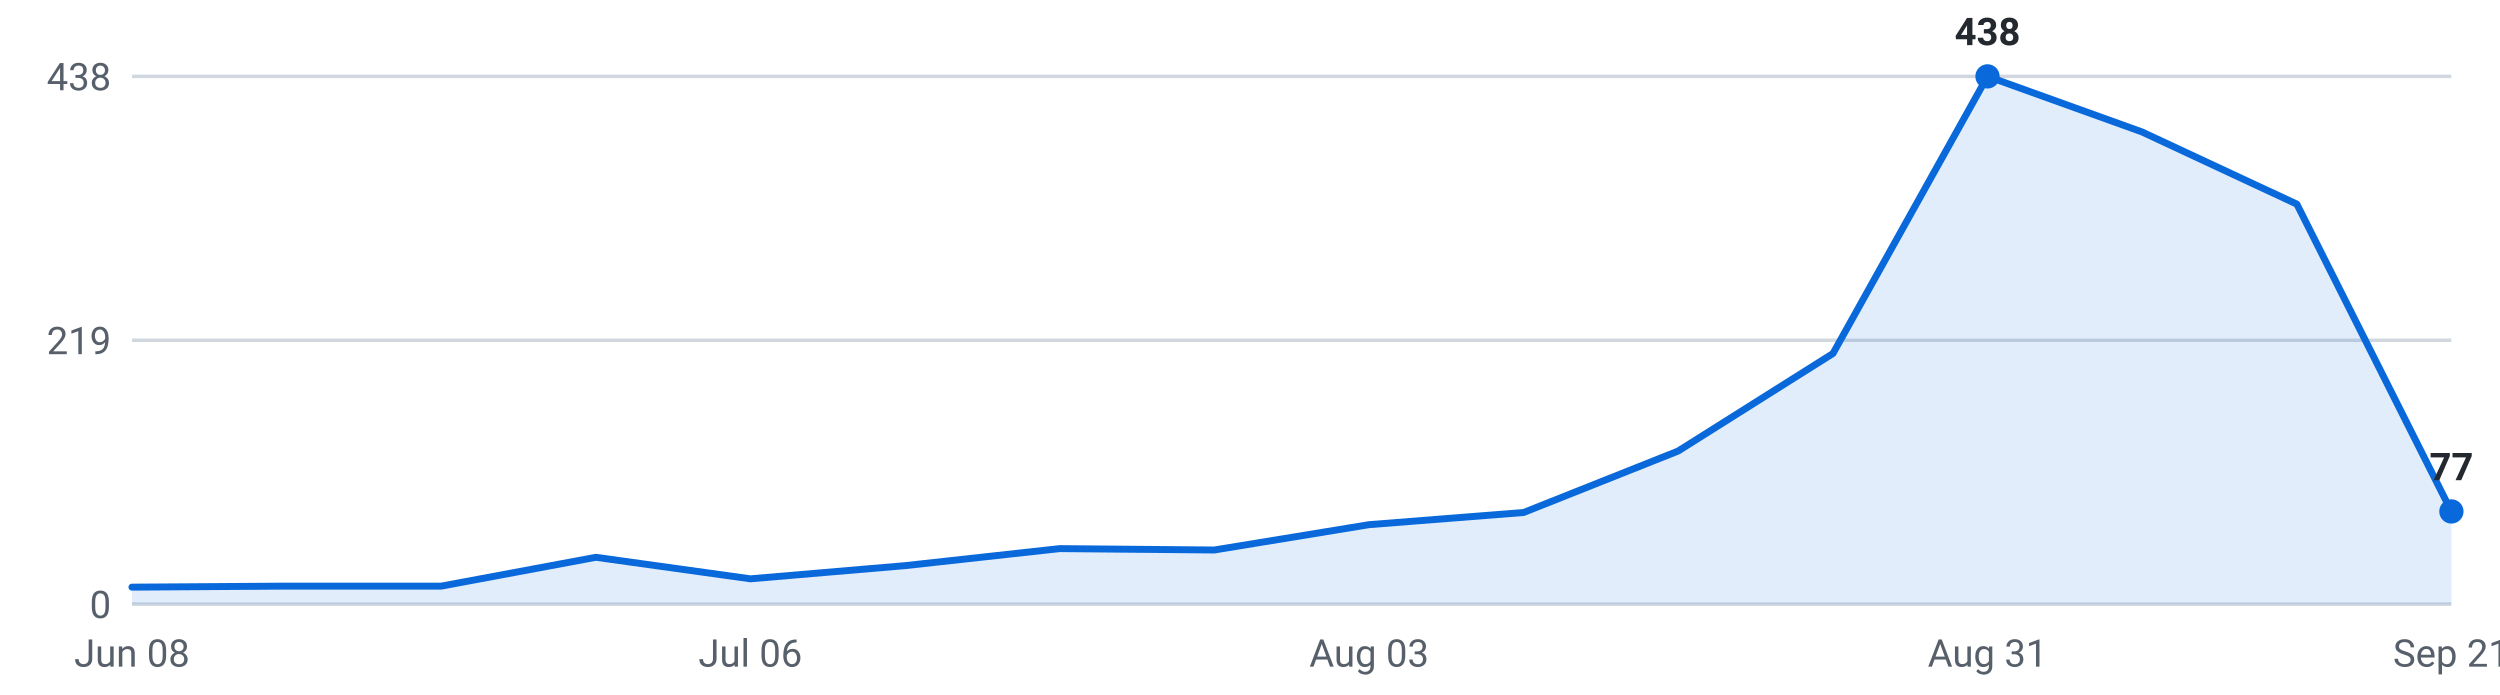
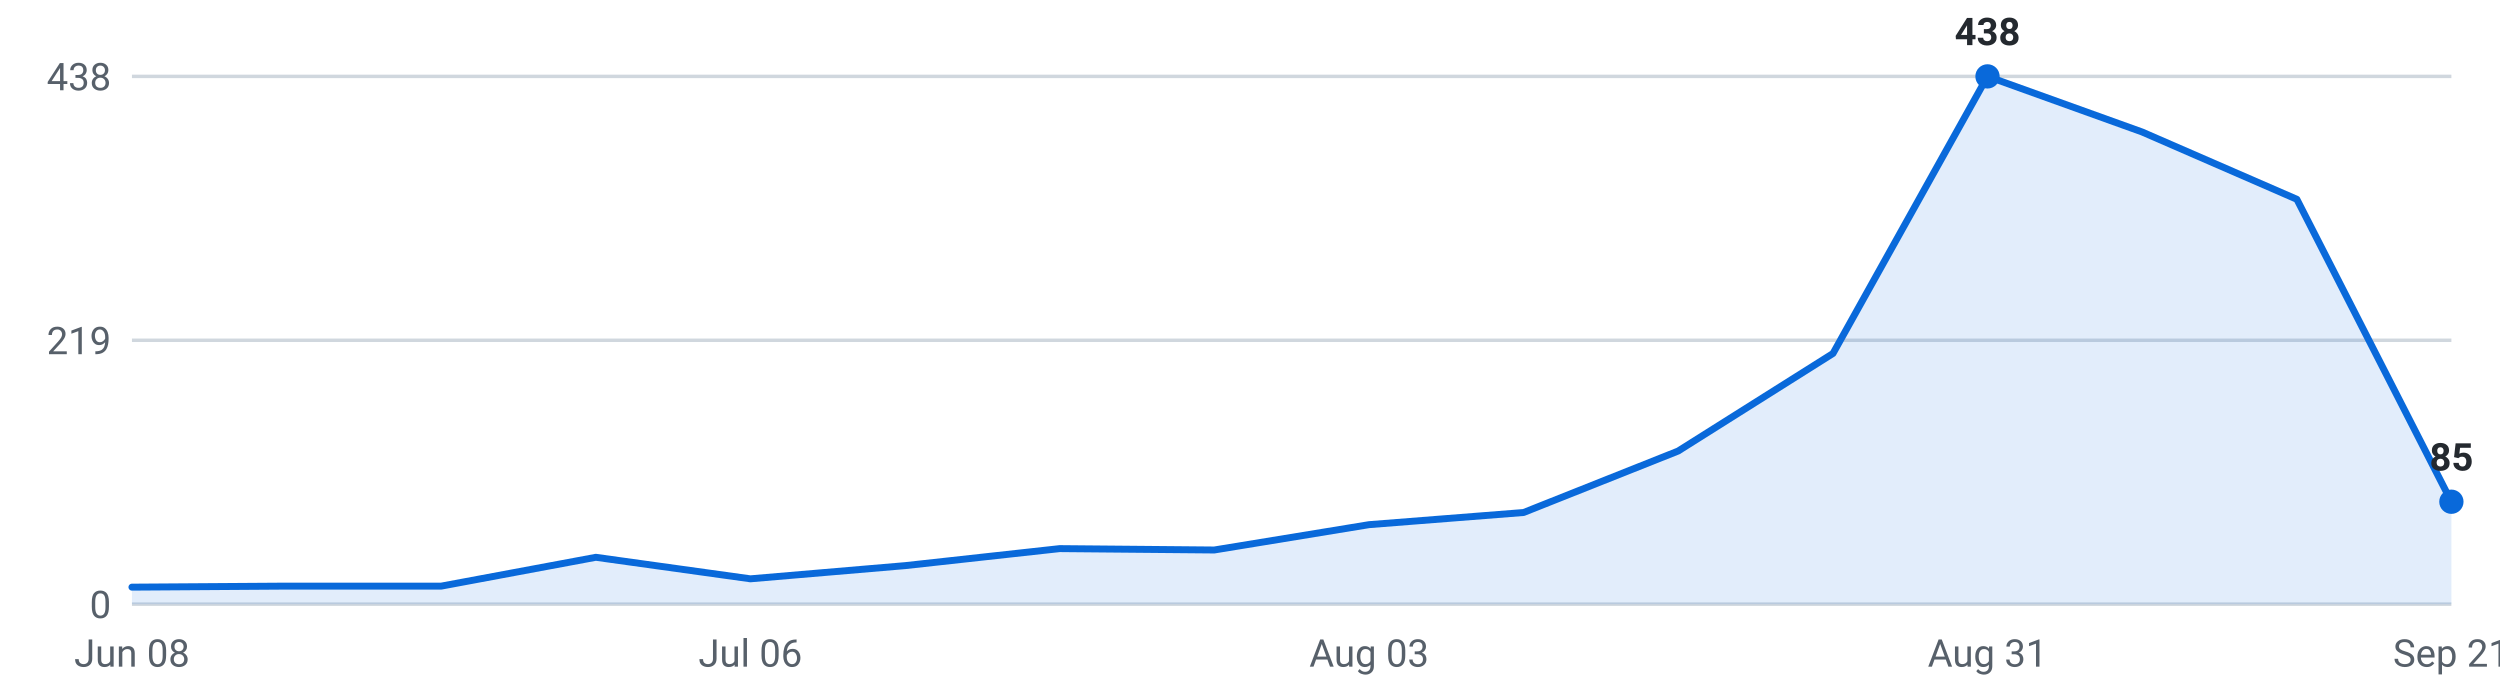
<svg xmlns="http://www.w3.org/2000/svg" viewBox="0 0 720 200" width="720" height="200" role="img" aria-label="Internships posted per week, last 16 weeks">
  <g font-family="-apple-system,Segoe UI,Roboto,sans-serif" font-size="11">
    <line x1="38" y1="174.0" x2="706" y2="174.0" stroke="#d0d7de" stroke-width="1" />
    <text x="32" y="178.0" text-anchor="end" fill="#57606a">0</text>
    <line x1="38" y1="98.0" x2="706" y2="98.0" stroke="#d0d7de" stroke-width="1" />
    <text x="32" y="102.0" text-anchor="end" fill="#57606a">219</text>
    <line x1="38" y1="22.0" x2="706" y2="22.0" stroke="#d0d7de" stroke-width="1" />
    <text x="32" y="26.0" text-anchor="end" fill="#57606a">438</text>
-     <path d="M38.0,174 L38.0,169.1 L82.5,168.8 L127.1,168.8 L171.6,160.5 L216.1,166.7 L260.7,162.9 L305.2,158.0 L349.7,158.4 L394.3,151.1 L438.8,147.6 L483.3,129.9 L527.9,101.8 L572.4,22.0 L616.9,38.0 L661.5,58.8 L706.0,147.3 L706.0,174 Z" fill="#0969da" fill-opacity="0.12" />
-     <polyline points="38.0,169.1 82.5,168.8 127.1,168.8 171.6,160.5 216.1,166.7 260.7,162.9 305.2,158.0 349.7,158.4 394.3,151.1 438.8,147.6 483.3,129.9 527.9,101.8 572.4,22.0 616.9,38.0 661.5,58.8 706.0,147.3" fill="none" stroke="#0969da" stroke-width="2" stroke-linejoin="round" stroke-linecap="round" />
+     <path d="M38.0,174 L38.0,169.1 L82.5,168.8 L127.1,168.8 L171.6,160.5 L216.1,166.7 L260.7,162.9 L305.2,158.0 L349.7,158.4 L394.3,151.1 L438.8,147.6 L483.3,129.9 L527.9,101.8 L572.4,22.0 L616.9,38.0 L661.5,57.4 L706.0,144.5 L706.0,174 Z" fill="#0969da" fill-opacity="0.12" />
+     <polyline points="38.0,169.1 82.5,168.8 127.1,168.8 171.6,160.5 216.1,166.7 260.7,162.9 305.2,158.0 349.7,158.4 394.3,151.1 438.8,147.6 483.3,129.9 527.9,101.8 572.4,22.0 616.9,38.0 661.5,57.4 706.0,144.5" fill="none" stroke="#0969da" stroke-width="2" stroke-linejoin="round" stroke-linecap="round" />
    <circle cx="572.4" cy="22.0" r="3.5" fill="#0969da" />
    <text x="572.4" y="13.0" text-anchor="middle" fill="#24292f" font-weight="600">438</text>
-     <circle cx="706.0" cy="147.3" r="3.5" fill="#0969da" />
-     <text x="706.0" y="138.3" text-anchor="middle" fill="#24292f" font-weight="600">77</text>
+     <circle cx="706.0" cy="144.5" r="3.5" fill="#0969da" />
+     <text x="706.0" y="135.5" text-anchor="middle" fill="#24292f" font-weight="600">85</text>
    <text x="38.0" y="192" text-anchor="middle" fill="#57606a">Jun 08</text>
    <text x="216.1" y="192" text-anchor="middle" fill="#57606a">Jul 06</text>
    <text x="394.3" y="192" text-anchor="middle" fill="#57606a">Aug 03</text>
    <text x="572.4" y="192" text-anchor="middle" fill="#57606a">Aug 31</text>
    <text x="706.0" y="192" text-anchor="middle" fill="#57606a">Sep 21</text>
  </g>
</svg>
